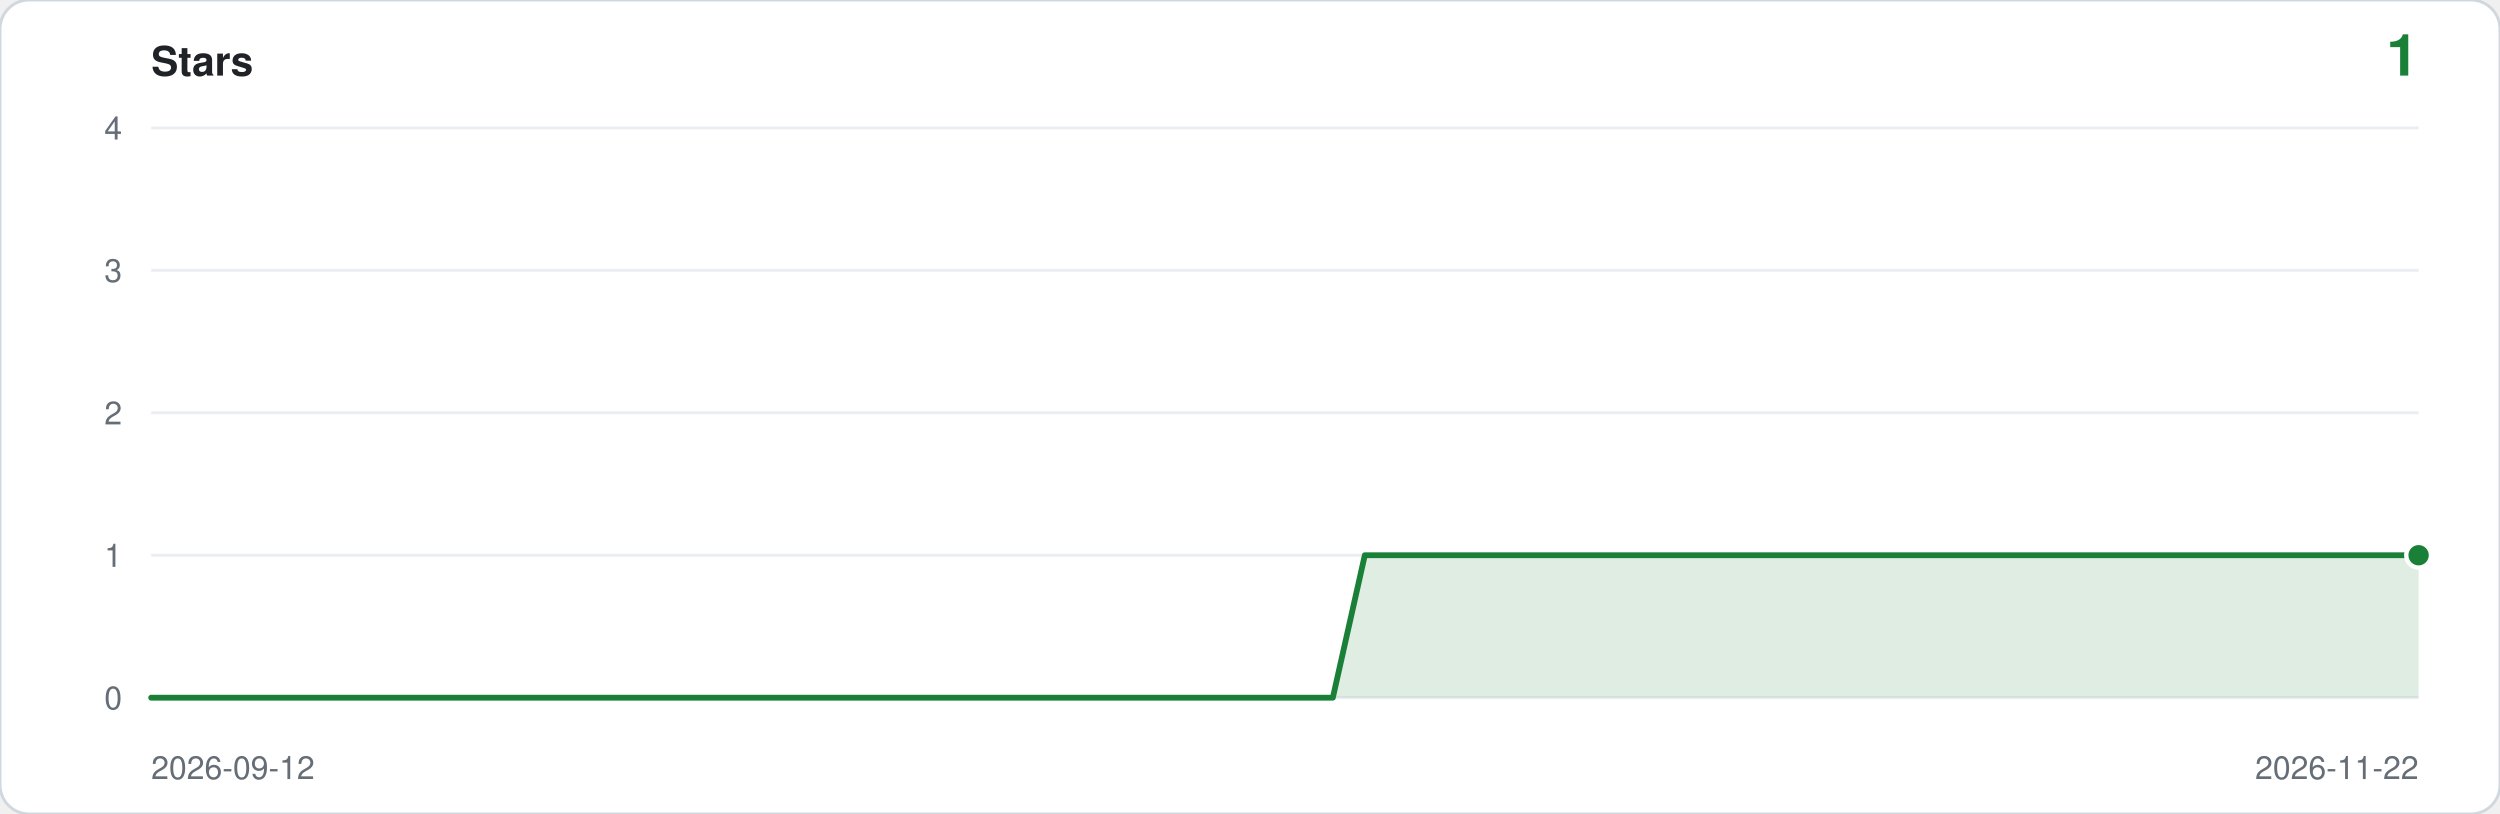
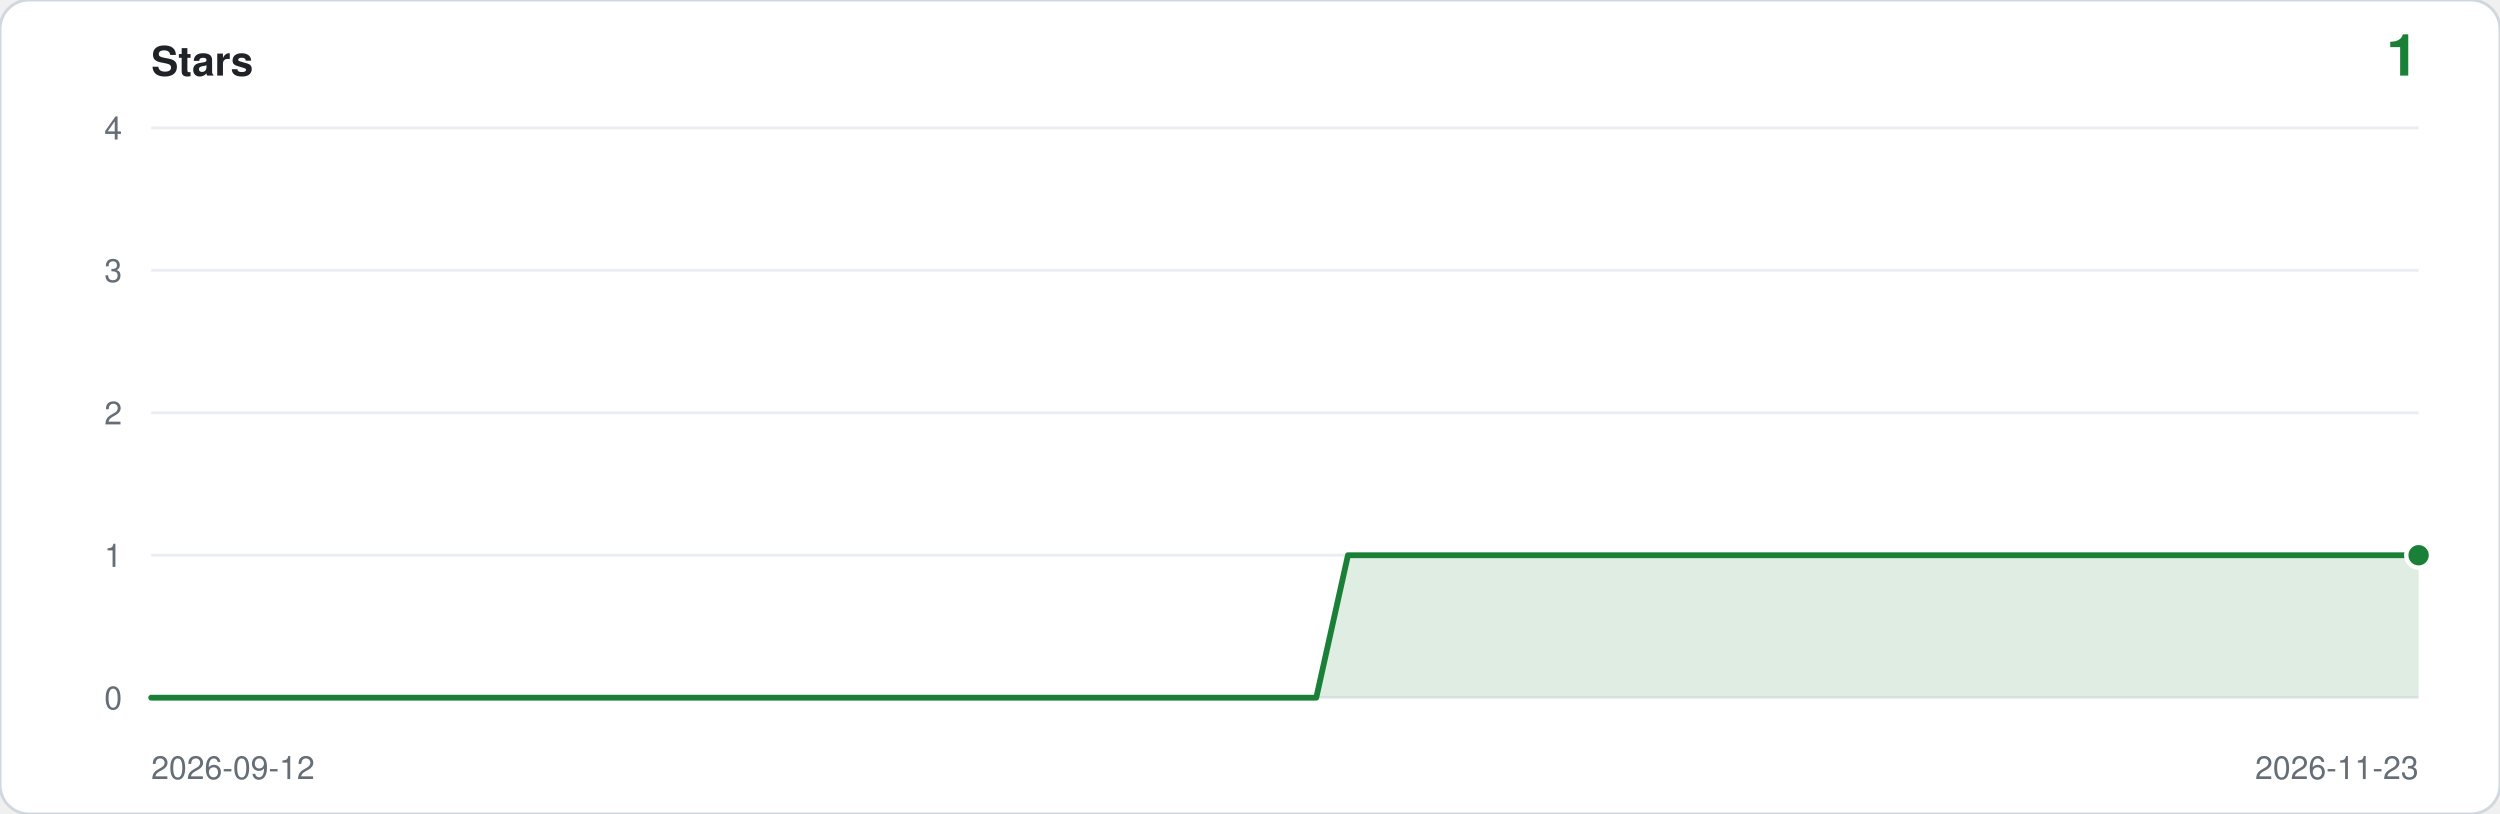
<svg xmlns="http://www.w3.org/2000/svg" viewBox="0 0 860 280" width="860" height="280" role="img" aria-label="Star history: 1 star">
  <rect width="860" height="280" rx="10" fill="#ffffff" stroke="#d0d7de" />
  <text x="52" y="26" font-family="ui-sans-serif,-apple-system,Segoe UI,Helvetica,Arial,sans-serif" font-size="14" font-weight="600" fill="#1f2328">Stars</text>
  <text x="832" y="26" text-anchor="end" font-family="ui-sans-serif,-apple-system,Segoe UI,Helvetica,Arial,sans-serif" font-size="20" font-weight="600" fill="#1a7f37">1</text>
  <line x1="52" y1="240.0" x2="832" y2="240.0" stroke="#eaeef2" />
  <text x="42" y="244.0" text-anchor="end" font-family="ui-sans-serif,-apple-system,Segoe UI,Helvetica,Arial,sans-serif" font-size="11" fill="#656d76">0</text>
  <line x1="52" y1="191.0" x2="832" y2="191.0" stroke="#eaeef2" />
  <text x="42" y="195.0" text-anchor="end" font-family="ui-sans-serif,-apple-system,Segoe UI,Helvetica,Arial,sans-serif" font-size="11" fill="#656d76">1</text>
  <line x1="52" y1="142.0" x2="832" y2="142.0" stroke="#eaeef2" />
  <text x="42" y="146.0" text-anchor="end" font-family="ui-sans-serif,-apple-system,Segoe UI,Helvetica,Arial,sans-serif" font-size="11" fill="#656d76">2</text>
  <line x1="52" y1="93.0" x2="832" y2="93.0" stroke="#eaeef2" />
  <text x="42" y="97.0" text-anchor="end" font-family="ui-sans-serif,-apple-system,Segoe UI,Helvetica,Arial,sans-serif" font-size="11" fill="#656d76">3</text>
  <line x1="52" y1="44.0" x2="832" y2="44.0" stroke="#eaeef2" />
  <text x="42" y="48.0" text-anchor="end" font-family="ui-sans-serif,-apple-system,Segoe UI,Helvetica,Arial,sans-serif" font-size="11" fill="#656d76">4</text>
-   <path d="M 52.0,240.0 L 52.0,240.0 L 63.0,240.0 L 74.0,240.0 L 85.0,240.0 L 95.9,240.0 L 106.9,240.0 L 117.9,240.0 L 128.9,240.0 L 139.9,240.0 L 150.9,240.0 L 161.9,240.0 L 172.8,240.0 L 183.8,240.0 L 194.8,240.0 L 205.8,240.0 L 216.8,240.0 L 227.8,240.0 L 238.8,240.0 L 249.7,240.0 L 260.7,240.0 L 271.7,240.0 L 282.7,240.0 L 293.7,240.0 L 304.7,240.0 L 315.7,240.0 L 326.6,240.0 L 337.6,240.0 L 348.6,240.0 L 359.6,240.0 L 370.6,240.0 L 381.6,240.0 L 392.6,240.0 L 403.5,240.0 L 414.5,240.0 L 425.5,240.0 L 436.5,240.0 L 447.5,240.0 L 458.5,240.0 L 469.5,191.0 L 480.5,191.0 L 491.4,191.0 L 502.4,191.0 L 513.4,191.0 L 524.4,191.0 L 535.4,191.0 L 546.4,191.0 L 557.4,191.0 L 568.3,191.0 L 579.3,191.0 L 590.3,191.0 L 601.3,191.0 L 612.3,191.0 L 623.3,191.0 L 634.3,191.0 L 645.2,191.0 L 656.2,191.0 L 667.2,191.0 L 678.2,191.0 L 689.2,191.0 L 700.2,191.0 L 711.2,191.0 L 722.1,191.0 L 733.1,191.0 L 744.1,191.0 L 755.1,191.0 L 766.1,191.0 L 777.1,191.0 L 788.1,191.0 L 799.0,191.0 L 810.0,191.0 L 821.0,191.0 L 832.0,191.0 L 832.0,240.0 Z" fill="#1a7f37" fill-opacity="0.14" />
-   <polyline points="52.0,240.0 63.0,240.0 74.0,240.0 85.0,240.0 95.9,240.0 106.9,240.0 117.9,240.0 128.9,240.0 139.9,240.0 150.9,240.0 161.9,240.0 172.8,240.0 183.8,240.0 194.8,240.0 205.8,240.0 216.8,240.0 227.8,240.0 238.8,240.0 249.7,240.0 260.7,240.0 271.7,240.0 282.7,240.0 293.7,240.0 304.7,240.0 315.7,240.0 326.6,240.0 337.6,240.0 348.6,240.0 359.6,240.0 370.6,240.0 381.6,240.0 392.6,240.0 403.5,240.0 414.5,240.0 425.5,240.0 436.5,240.0 447.5,240.0 458.5,240.0 469.5,191.0 480.5,191.0 491.4,191.0 502.4,191.0 513.4,191.0 524.4,191.0 535.4,191.0 546.4,191.0 557.4,191.0 568.3,191.0 579.3,191.0 590.3,191.0 601.3,191.0 612.3,191.0 623.3,191.0 634.3,191.0 645.2,191.0 656.2,191.0 667.2,191.0 678.2,191.0 689.2,191.0 700.2,191.0 711.2,191.0 722.1,191.0 733.1,191.0 744.1,191.0 755.1,191.0 766.1,191.0 777.1,191.0 788.1,191.0 799.0,191.0 810.0,191.0 821.0,191.0 832.0,191.0" fill="none" stroke="#1a7f37" stroke-width="2" stroke-linejoin="round" stroke-linecap="round" />
+   <path d="M 52.0,240.0 L 52.0,240.0 L 62.8,240.0 L 73.7,240.0 L 84.5,240.0 L 95.3,240.0 L 106.2,240.0 L 117.0,240.0 L 127.8,240.0 L 138.7,240.0 L 149.5,240.0 L 160.3,240.0 L 171.2,240.0 L 182.0,240.0 L 192.8,240.0 L 203.7,240.0 L 214.5,240.0 L 225.3,240.0 L 236.2,240.0 L 247.0,240.0 L 257.8,240.0 L 268.7,240.0 L 279.5,240.0 L 290.3,240.0 L 301.2,240.0 L 312.0,240.0 L 322.8,240.0 L 333.7,240.0 L 344.5,240.0 L 355.3,240.0 L 366.2,240.0 L 377.0,240.0 L 387.8,240.0 L 398.7,240.0 L 409.5,240.0 L 420.3,240.0 L 431.2,240.0 L 442.0,240.0 L 452.8,240.0 L 463.7,191.0 L 474.5,191.0 L 485.3,191.0 L 496.2,191.0 L 507.0,191.0 L 517.8,191.0 L 528.7,191.0 L 539.5,191.0 L 550.3,191.0 L 561.2,191.0 L 572.0,191.0 L 582.8,191.0 L 593.7,191.0 L 604.5,191.0 L 615.3,191.0 L 626.2,191.0 L 637.0,191.0 L 647.8,191.0 L 658.7,191.0 L 669.5,191.0 L 680.3,191.0 L 691.2,191.0 L 702.0,191.0 L 712.8,191.0 L 723.7,191.0 L 734.5,191.0 L 745.3,191.0 L 756.2,191.0 L 767.0,191.0 L 777.8,191.0 L 788.7,191.0 L 799.5,191.0 L 810.3,191.0 L 821.2,191.0 L 832.0,191.0 L 832.0,240.0 Z" fill="#1a7f37" fill-opacity="0.14" />
+   <polyline points="52.0,240.0 62.8,240.0 73.7,240.0 84.5,240.0 95.3,240.0 106.2,240.0 117.0,240.0 127.8,240.0 138.7,240.0 149.5,240.0 160.3,240.0 171.2,240.0 182.0,240.0 192.8,240.0 203.7,240.0 214.5,240.0 225.3,240.0 236.2,240.0 247.0,240.0 257.8,240.0 268.7,240.0 279.5,240.0 290.3,240.0 301.2,240.0 312.0,240.0 322.8,240.0 333.7,240.0 344.5,240.0 355.3,240.0 366.2,240.0 377.0,240.0 387.8,240.0 398.7,240.0 409.5,240.0 420.3,240.0 431.2,240.0 442.0,240.0 452.8,240.0 463.7,191.0 474.5,191.0 485.3,191.0 496.2,191.0 507.0,191.0 517.8,191.0 528.7,191.0 539.5,191.0 550.3,191.0 561.2,191.0 572.0,191.0 582.8,191.0 593.7,191.0 604.5,191.0 615.3,191.0 626.2,191.0 637.0,191.0 647.8,191.0 658.7,191.0 669.5,191.0 680.3,191.0 691.2,191.0 702.0,191.0 712.8,191.0 723.7,191.0 734.5,191.0 745.3,191.0 756.2,191.0 767.0,191.0 777.8,191.0 788.7,191.0 799.5,191.0 810.3,191.0 821.2,191.0 832.0,191.0" fill="none" stroke="#1a7f37" stroke-width="2" stroke-linejoin="round" stroke-linecap="round" />
  <circle cx="832.0" cy="191.0" r="5" fill="#ffffff" />
  <circle cx="832.0" cy="191.0" r="3.5" fill="#1a7f37" />
  <text x="52" y="268" font-family="ui-sans-serif,-apple-system,Segoe UI,Helvetica,Arial,sans-serif" font-size="11" fill="#656d76">2026-09-12</text>
-   <text x="832" y="268" text-anchor="end" font-family="ui-sans-serif,-apple-system,Segoe UI,Helvetica,Arial,sans-serif" font-size="11" fill="#656d76">2026-11-22</text>
+   <text x="832" y="268" text-anchor="end" font-family="ui-sans-serif,-apple-system,Segoe UI,Helvetica,Arial,sans-serif" font-size="11" fill="#656d76">2026-11-23</text>
</svg>
